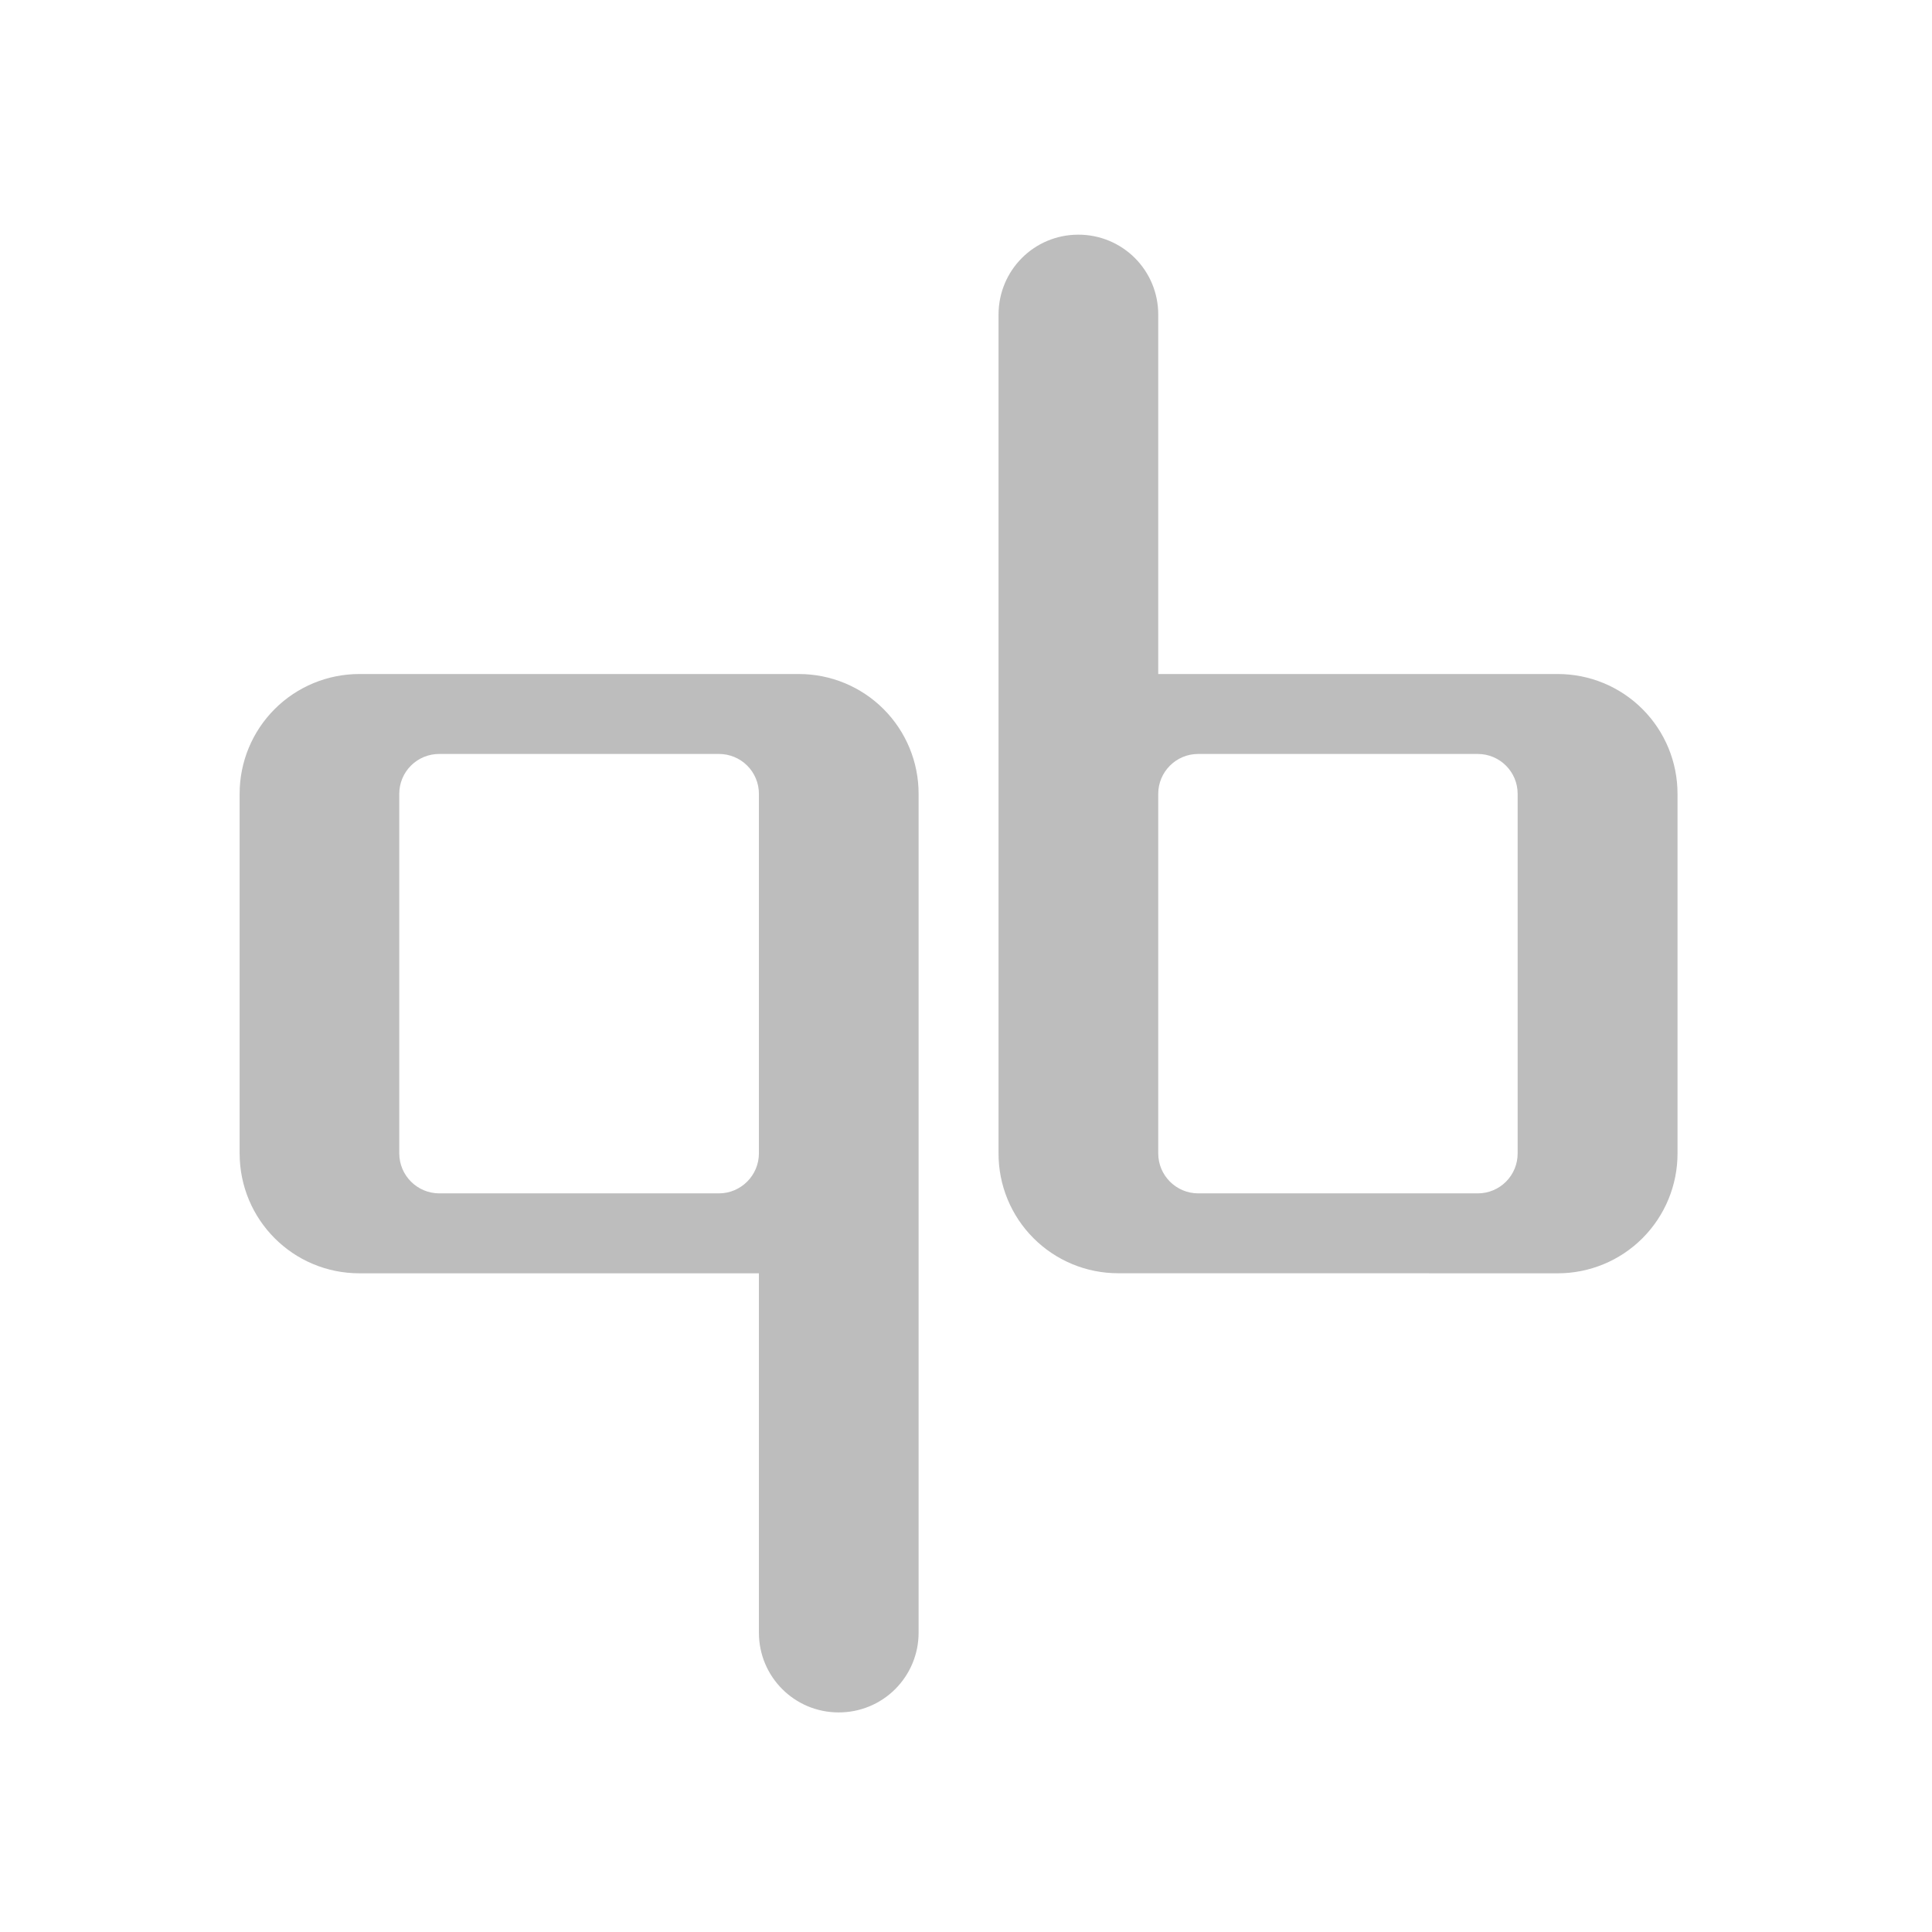
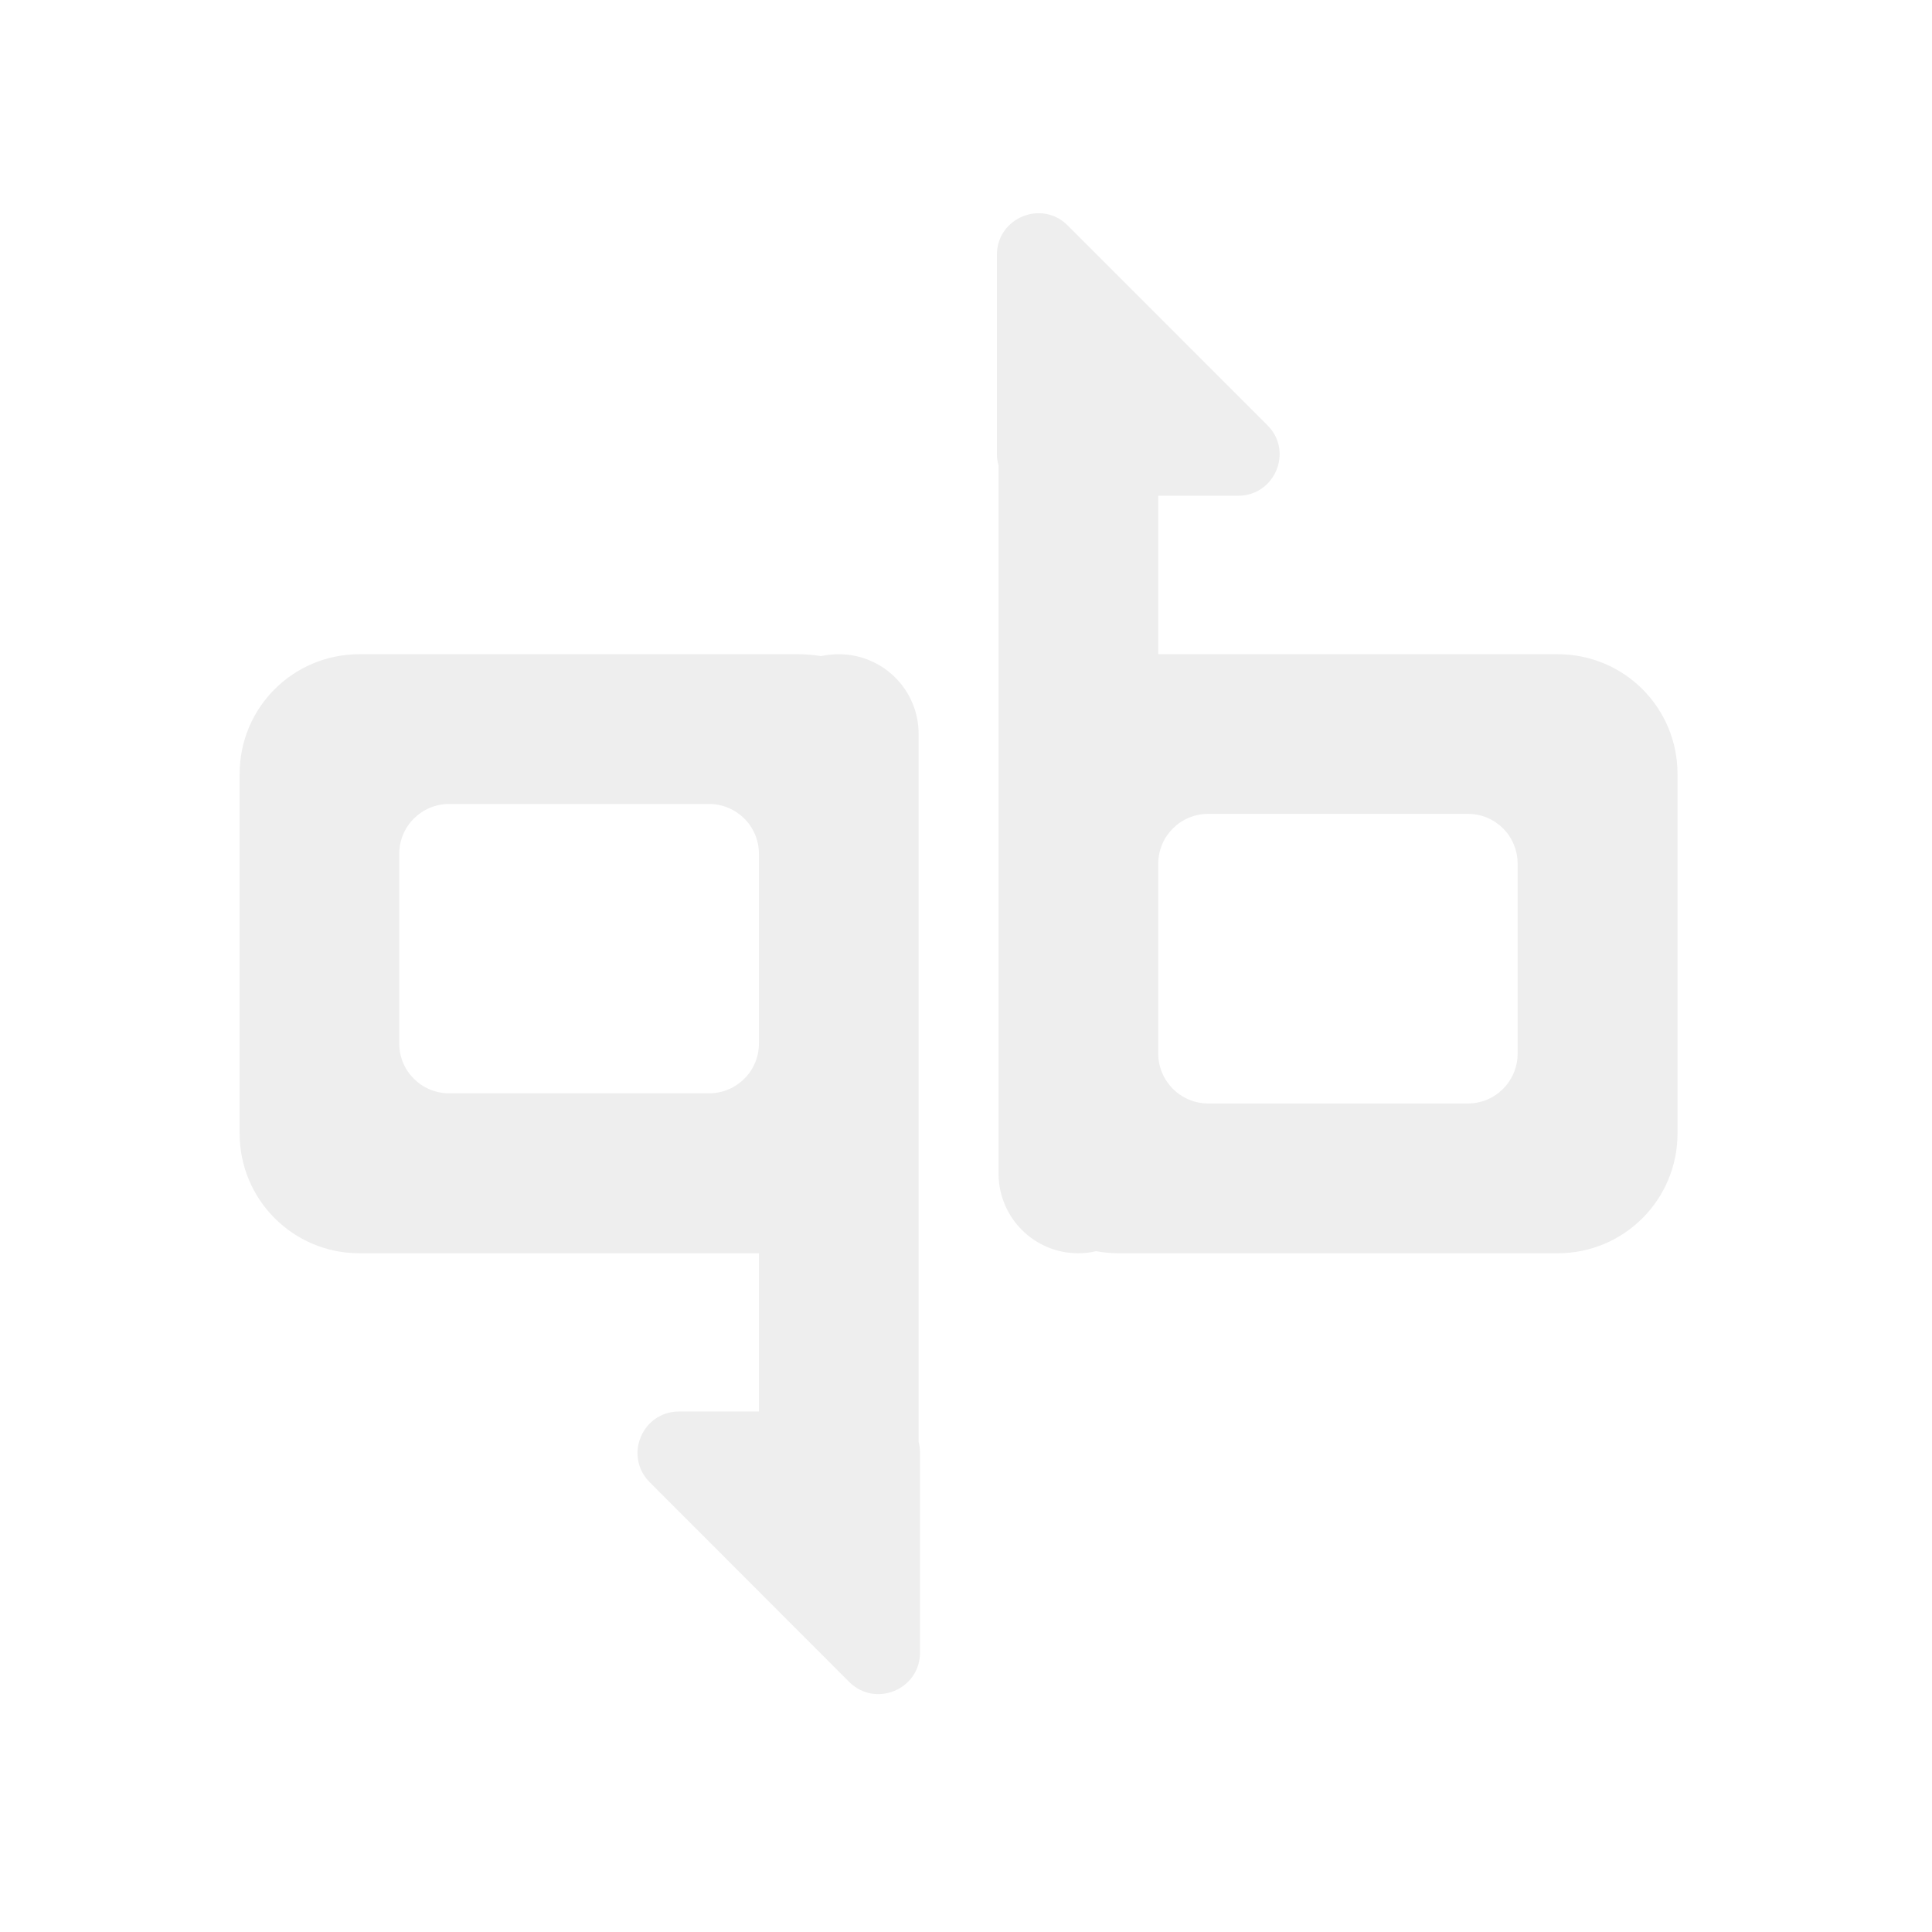
- <svg xmlns="http://www.w3.org/2000/svg" width="32" height="32">
-   <g fill="#bdbdbd">
-     <path d="M5.953 11.164a1.982 1.982 0 0 0-1.984 1.984v5.954c0 1.101.886 1.988 1.984 1.988h6.617v5.953c0 .73.59 1.32 1.32 1.32a1.32 1.32 0 0 0 1.325-1.32V13.148a1.982 1.982 0 0 0-1.985-1.984zm1.324 1.324h4.63a.66.66 0 0 1 .663.66v5.954a.664.664 0 0 1-.664.664H7.277a.664.664 0 0 1-.664-.664v-5.954a.66.66 0 0 1 .664-.66zm0 0M25.8 21.09a1.983 1.983 0 0 0 1.985-1.988v-5.954a1.982 1.982 0 0 0-1.984-1.984h-6.617V5.211a1.32 1.32 0 0 0-1.325-1.324c-.73 0-1.32.59-1.32 1.324V19.1a1.98 1.98 0 0 0 1.984 1.989zm-1.323-1.324h-4.633a.663.663 0 0 1-.66-.664v-5.954c0-.363.296-.66.66-.66h4.633a.66.66 0 0 1 .66.66v5.954a.66.66 0 0 1-.66.664zm0 0" />
+ <svg xmlns="http://www.w3.org/2000/svg" width="32px" height="32px" viewBox="0 0 32 32" version="1.1">
+   <g id="surface1">
+     <path style=" stroke:none;fill-rule:nonzero;fill:rgb(93.333%,93.333%,93.333%);fill-opacity:1;" d="M 5.953 10.836 C 4.855 10.836 3.969 11.719 3.969 12.82 L 3.969 18.773 C 3.969 19.871 4.855 20.758 5.953 20.758 L 12.57 20.758 L 12.57 23.379 L 11.246 23.379 C 10.637 23.379 10.328 24.117 10.762 24.551 L 14.066 27.859 C 14.5 28.289 15.238 27.984 15.238 27.371 L 15.238 24.066 C 15.238 24 15.23 23.941 15.215 23.883 L 15.215 12.156 C 15.215 11.426 14.625 10.836 13.891 10.836 C 13.789 10.836 13.691 10.848 13.598 10.867 C 13.477 10.848 13.355 10.836 13.23 10.836 Z M 7.441 13.316 L 11.742 13.316 C 12.199 13.316 12.57 13.684 12.57 14.141 L 12.57 17.285 C 12.57 17.742 12.199 18.109 11.742 18.109 L 7.441 18.109 C 6.984 18.109 6.613 17.742 6.613 17.285 L 6.613 14.141 C 6.613 13.684 6.984 13.316 7.441 13.316 Z M 7.441 13.316 " />
+     <path style=" stroke:none;fill-rule:nonzero;fill:rgb(93.333%,93.333%,93.333%);fill-opacity:1;" d="M 25.801 20.758 C 26.898 20.758 27.785 19.871 27.785 18.773 L 27.785 12.82 C 27.785 11.719 26.898 10.836 25.801 10.836 L 19.184 10.836 L 19.184 8.211 L 20.508 8.211 C 21.117 8.211 21.426 7.473 20.992 7.043 L 17.684 3.734 C 17.254 3.301 16.512 3.609 16.512 4.219 L 16.512 7.527 C 16.512 7.59 16.523 7.652 16.539 7.707 L 16.539 19.434 C 16.539 20.168 17.129 20.758 17.859 20.758 C 17.965 20.758 18.062 20.746 18.156 20.723 C 18.277 20.746 18.398 20.758 18.523 20.758 Z M 24.312 18.277 L 20.012 18.277 C 19.555 18.277 19.184 17.906 19.184 17.449 L 19.184 14.309 C 19.184 13.848 19.555 13.48 20.012 13.48 L 24.312 13.48 C 24.77 13.48 25.137 13.848 25.137 14.309 L 25.137 17.449 C 25.137 17.906 24.77 18.277 24.312 18.277 Z M 24.312 18.277 " />
  </g>
</svg>
